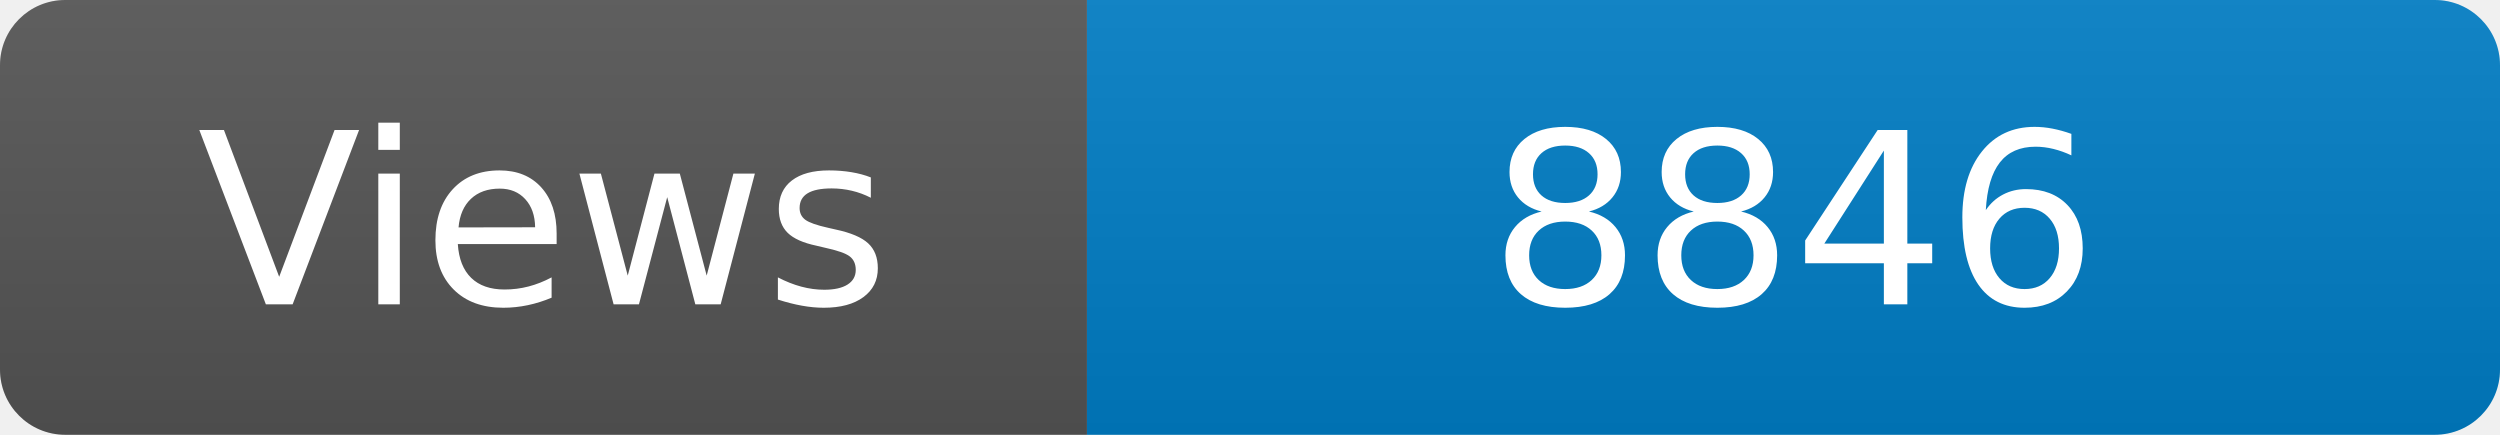
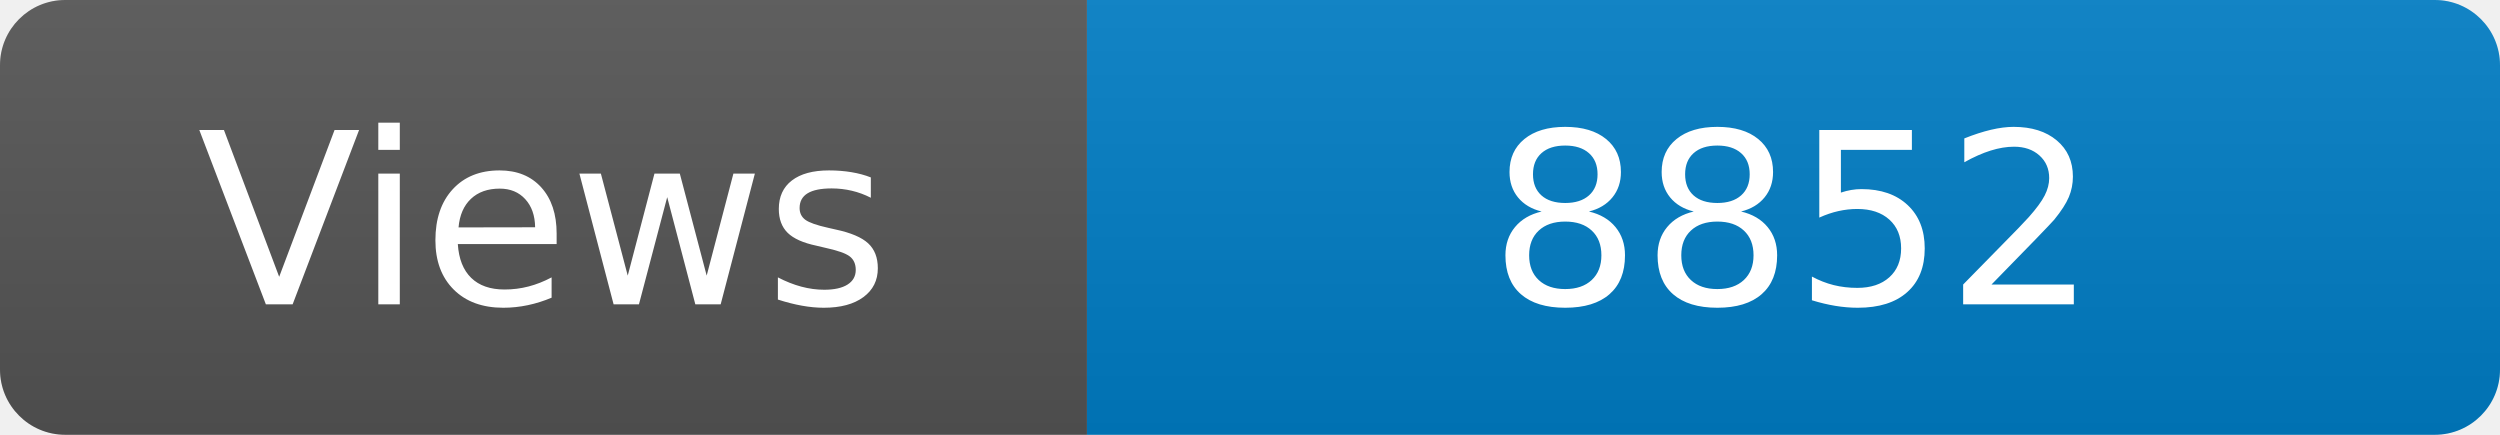
<svg xmlns="http://www.w3.org/2000/svg" width="115" height="20" role="img" aria-label="Maintained?: yes">
  <linearGradient id="s" x2="0" y2="100%">
    <stop offset="0" stop-color="#bbb" stop-opacity=".1" />
    <stop offset="1" stop-opacity=".1" />
  </linearGradient>
  <clipPath id="r">
    <rect width="115" height="20" rx="3" fill="#fff" />
  </clipPath>
  <g clip-path="url(#r)">
    <rect width="50" height="20" fill="#555" />
    <rect x="50" width="160" height="20" fill="#007ec6" />
    <rect width="115" height="20" fill="url(#s)" />
  </g>
  <g fill="#fff" text-anchor="middle" font-family="Verdana,Geneva,DejaVu Sans,sans-serif" font-size="110">
    <text x="250" y="140" transform="scale(.1)" fill="#fff">Views</text>
-     <text x="825" y="140" transform="scale(.1)" fill="#fff">8846</text>
+     <text x="825" y="140" transform="scale(.1)" fill="#fff">8852</text>
  </g>
</svg>
